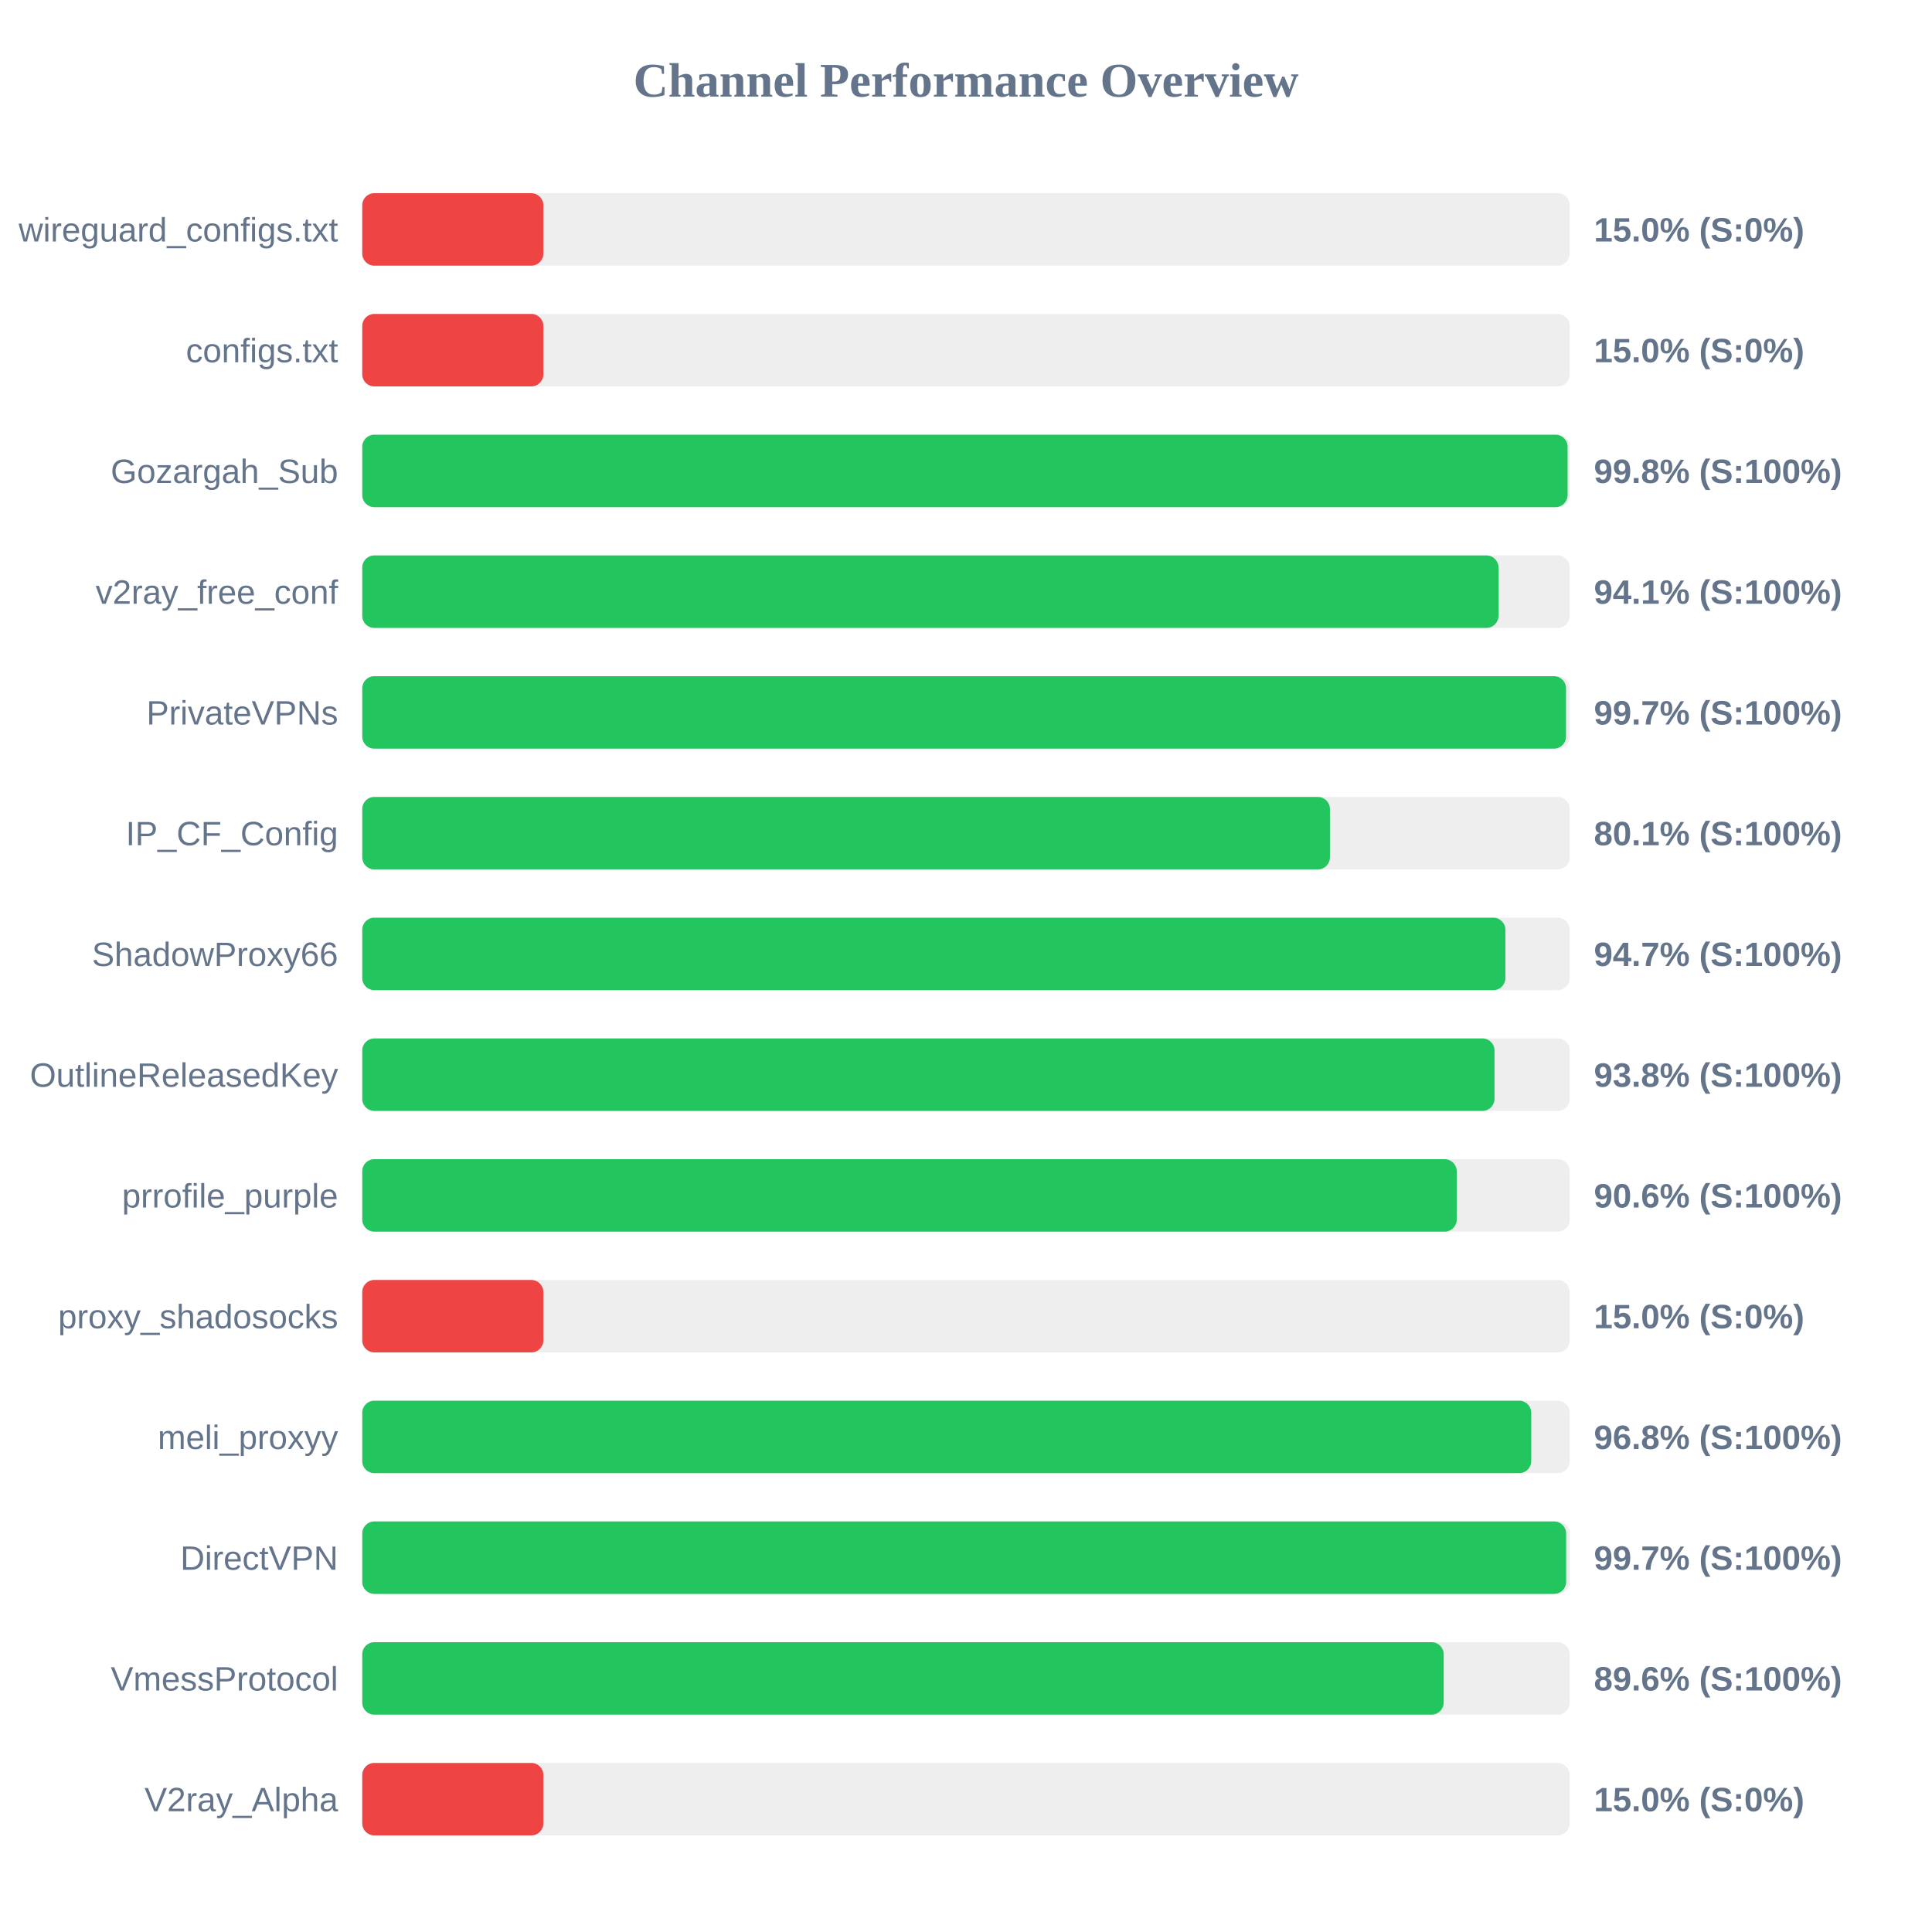
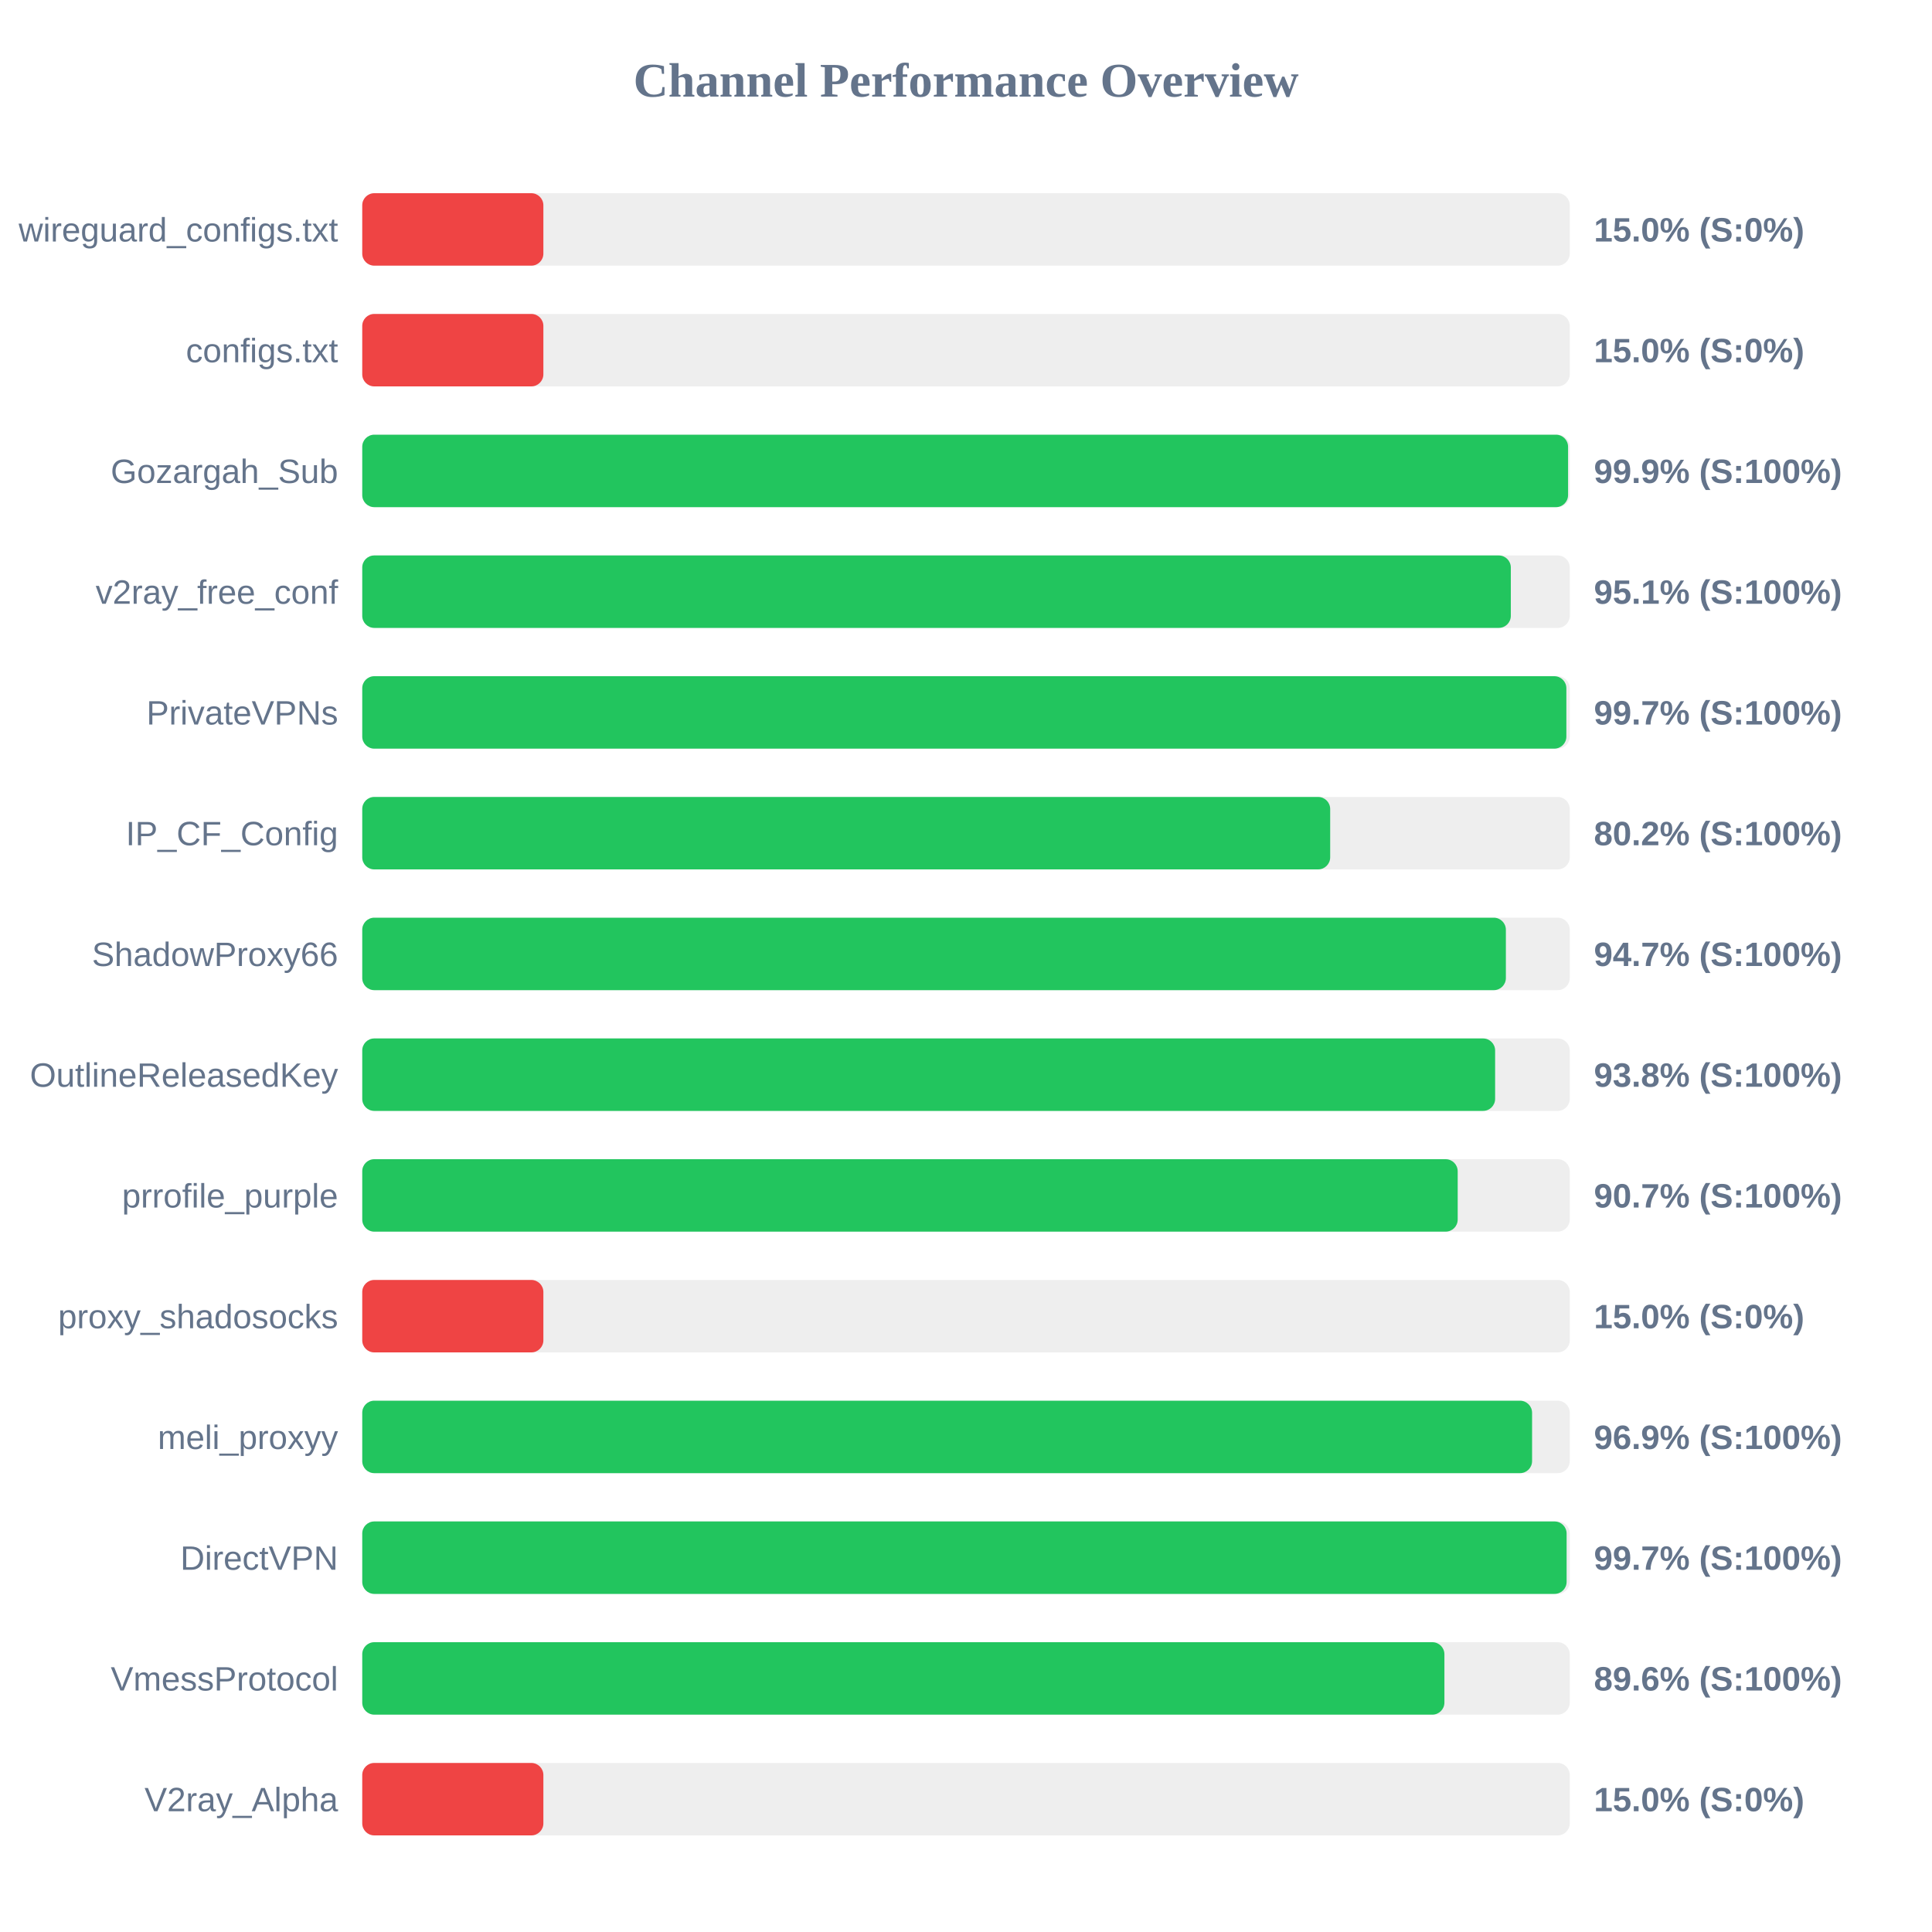
<svg xmlns="http://www.w3.org/2000/svg" width="800" height="800" version="1.1">
  <style>
        .row { font: 14px Arial; fill: #64748b; }
        .score { font: bold 14px Arial; fill: #64748b; }
    </style>
  <text x="400" y="40" text-anchor="middle" font-size="20px" font-weight="bold" fill="#64748b">Channel Performance Overview</text>
  <rect x="150" y="80" width="500" height="30" fill="#eee" rx="5" />
  <rect x="150" y="80" width="75.0" height="30" fill="#ef4444" rx="5" />
  <text x="140" y="100" text-anchor="end" class="row">wireguard_configs.txt</text>
  <text x="660" y="100" text-anchor="start" class="score">15.0% (S:0%)</text>
  <rect x="150" y="130" width="500" height="30" fill="#eee" rx="5" />
  <rect x="150" y="130" width="75.0" height="30" fill="#ef4444" rx="5" />
  <text x="140" y="150" text-anchor="end" class="row">configs.txt</text>
  <text x="660" y="150" text-anchor="start" class="score">15.0% (S:0%)</text>
  <rect x="150" y="180" width="500" height="30" fill="#eee" rx="5" />
-   <rect x="150" y="180" width="499.1" height="30" fill="#22c55e" rx="5" />
+   <rect x="150" y="180" width="499.3" height="30" fill="#22c55e" rx="5" />
  <text x="140" y="200" text-anchor="end" class="row">Gozargah_Sub</text>
-   <text x="660" y="200" text-anchor="start" class="score">99.8% (S:100%)</text>
+   <text x="660" y="200" text-anchor="start" class="score">99.9% (S:100%)</text>
  <rect x="150" y="230" width="500" height="30" fill="#eee" rx="5" />
-   <rect x="150" y="230" width="470.5" height="30" fill="#22c55e" rx="5" />
+   <rect x="150" y="230" width="475.6" height="30" fill="#22c55e" rx="5" />
  <text x="140" y="250" text-anchor="end" class="row">v2ray_free_conf</text>
-   <text x="660" y="250" text-anchor="start" class="score">94.1% (S:100%)</text>
+   <text x="660" y="250" text-anchor="start" class="score">95.1% (S:100%)</text>
  <rect x="150" y="280" width="500" height="30" fill="#eee" rx="5" />
-   <rect x="150" y="280" width="498.45" height="30" fill="#22c55e" rx="5" />
+   <rect x="150" y="280" width="498.6" height="30" fill="#22c55e" rx="5" />
  <text x="140" y="300" text-anchor="end" class="row">PrivateVPNs</text>
  <text x="660" y="300" text-anchor="start" class="score">99.7% (S:100%)</text>
  <rect x="150" y="330" width="500" height="30" fill="#eee" rx="5" />
-   <rect x="150" y="330" width="400.7" height="30" fill="#22c55e" rx="5" />
+   <rect x="150" y="330" width="400.8" height="30" fill="#22c55e" rx="5" />
  <text x="140" y="350" text-anchor="end" class="row">IP_CF_Config</text>
-   <text x="660" y="350" text-anchor="start" class="score">80.1% (S:100%)</text>
+   <text x="660" y="350" text-anchor="start" class="score">80.2% (S:100%)</text>
  <rect x="150" y="380" width="500" height="30" fill="#eee" rx="5" />
-   <rect x="150" y="380" width="473.35" height="30" fill="#22c55e" rx="5" />
+   <rect x="150" y="380" width="473.55" height="30" fill="#22c55e" rx="5" />
  <text x="140" y="400" text-anchor="end" class="row">ShadowProxy66</text>
  <text x="660" y="400" text-anchor="start" class="score">94.7% (S:100%)</text>
  <rect x="150" y="430" width="500" height="30" fill="#eee" rx="5" />
-   <rect x="150" y="430" width="468.85" height="30" fill="#22c55e" rx="5" />
+   <rect x="150" y="430" width="469.1" height="30" fill="#22c55e" rx="5" />
  <text x="140" y="450" text-anchor="end" class="row">OutlineReleasedKey</text>
  <text x="660" y="450" text-anchor="start" class="score">93.8% (S:100%)</text>
  <rect x="150" y="480" width="500" height="30" fill="#eee" rx="5" />
-   <rect x="150" y="480" width="453.2" height="30" fill="#22c55e" rx="5" />
+   <rect x="150" y="480" width="453.6" height="30" fill="#22c55e" rx="5" />
  <text x="140" y="500" text-anchor="end" class="row">prrofile_purple</text>
-   <text x="660" y="500" text-anchor="start" class="score">90.6% (S:100%)</text>
+   <text x="660" y="500" text-anchor="start" class="score">90.7% (S:100%)</text>
  <rect x="150" y="530" width="500" height="30" fill="#eee" rx="5" />
  <rect x="150" y="530" width="75.0" height="30" fill="#ef4444" rx="5" />
  <text x="140" y="550" text-anchor="end" class="row">proxy_shadosocks</text>
  <text x="660" y="550" text-anchor="start" class="score">15.0% (S:0%)</text>
  <rect x="150" y="580" width="500" height="30" fill="#eee" rx="5" />
-   <rect x="150" y="580" width="484.05" height="30" fill="#22c55e" rx="5" />
+   <rect x="150" y="580" width="484.4" height="30" fill="#22c55e" rx="5" />
  <text x="140" y="600" text-anchor="end" class="row">meli_proxyy</text>
-   <text x="660" y="600" text-anchor="start" class="score">96.8% (S:100%)</text>
+   <text x="660" y="600" text-anchor="start" class="score">96.9% (S:100%)</text>
  <rect x="150" y="630" width="500" height="30" fill="#eee" rx="5" />
-   <rect x="150" y="630" width="498.5" height="30" fill="#22c55e" rx="5" />
+   <rect x="150" y="630" width="498.7" height="30" fill="#22c55e" rx="5" />
  <text x="140" y="650" text-anchor="end" class="row">DirectVPN</text>
  <text x="660" y="650" text-anchor="start" class="score">99.7% (S:100%)</text>
  <rect x="150" y="680" width="500" height="30" fill="#eee" rx="5" />
-   <rect x="150" y="680" width="447.8" height="30" fill="#22c55e" rx="5" />
+   <rect x="150" y="680" width="448.1" height="30" fill="#22c55e" rx="5" />
  <text x="140" y="700" text-anchor="end" class="row">VmessProtocol</text>
  <text x="660" y="700" text-anchor="start" class="score">89.6% (S:100%)</text>
  <rect x="150" y="730" width="500" height="30" fill="#eee" rx="5" />
  <rect x="150" y="730" width="75.0" height="30" fill="#ef4444" rx="5" />
  <text x="140" y="750" text-anchor="end" class="row">V2ray_Alpha</text>
  <text x="660" y="750" text-anchor="start" class="score">15.0% (S:0%)</text>
</svg>
